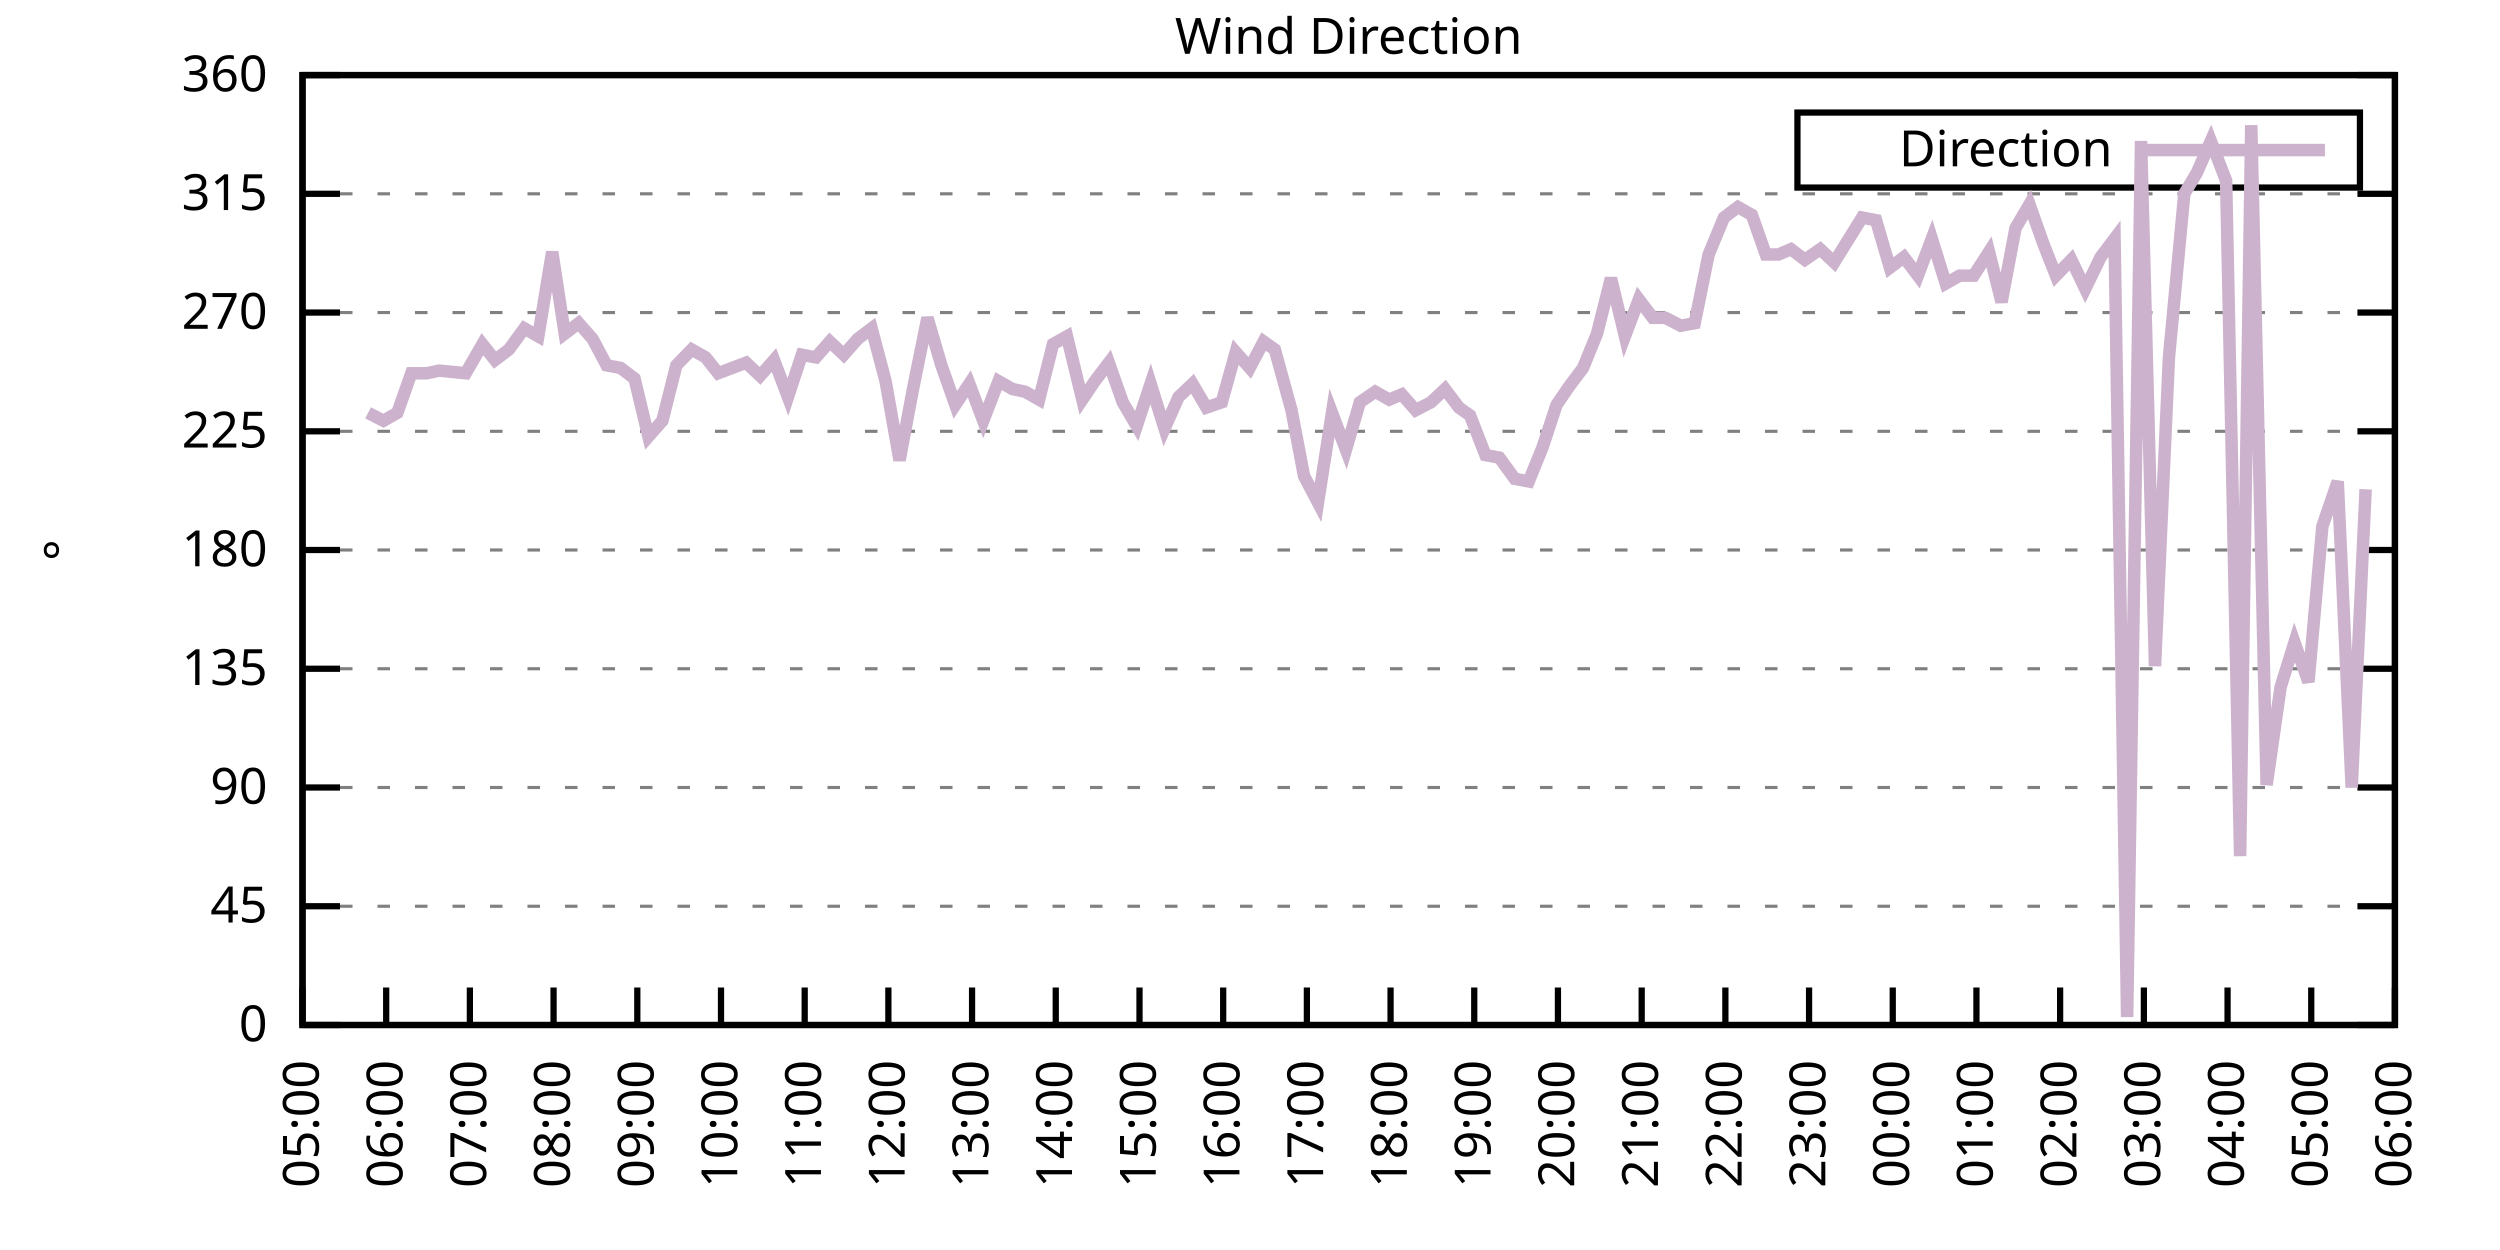
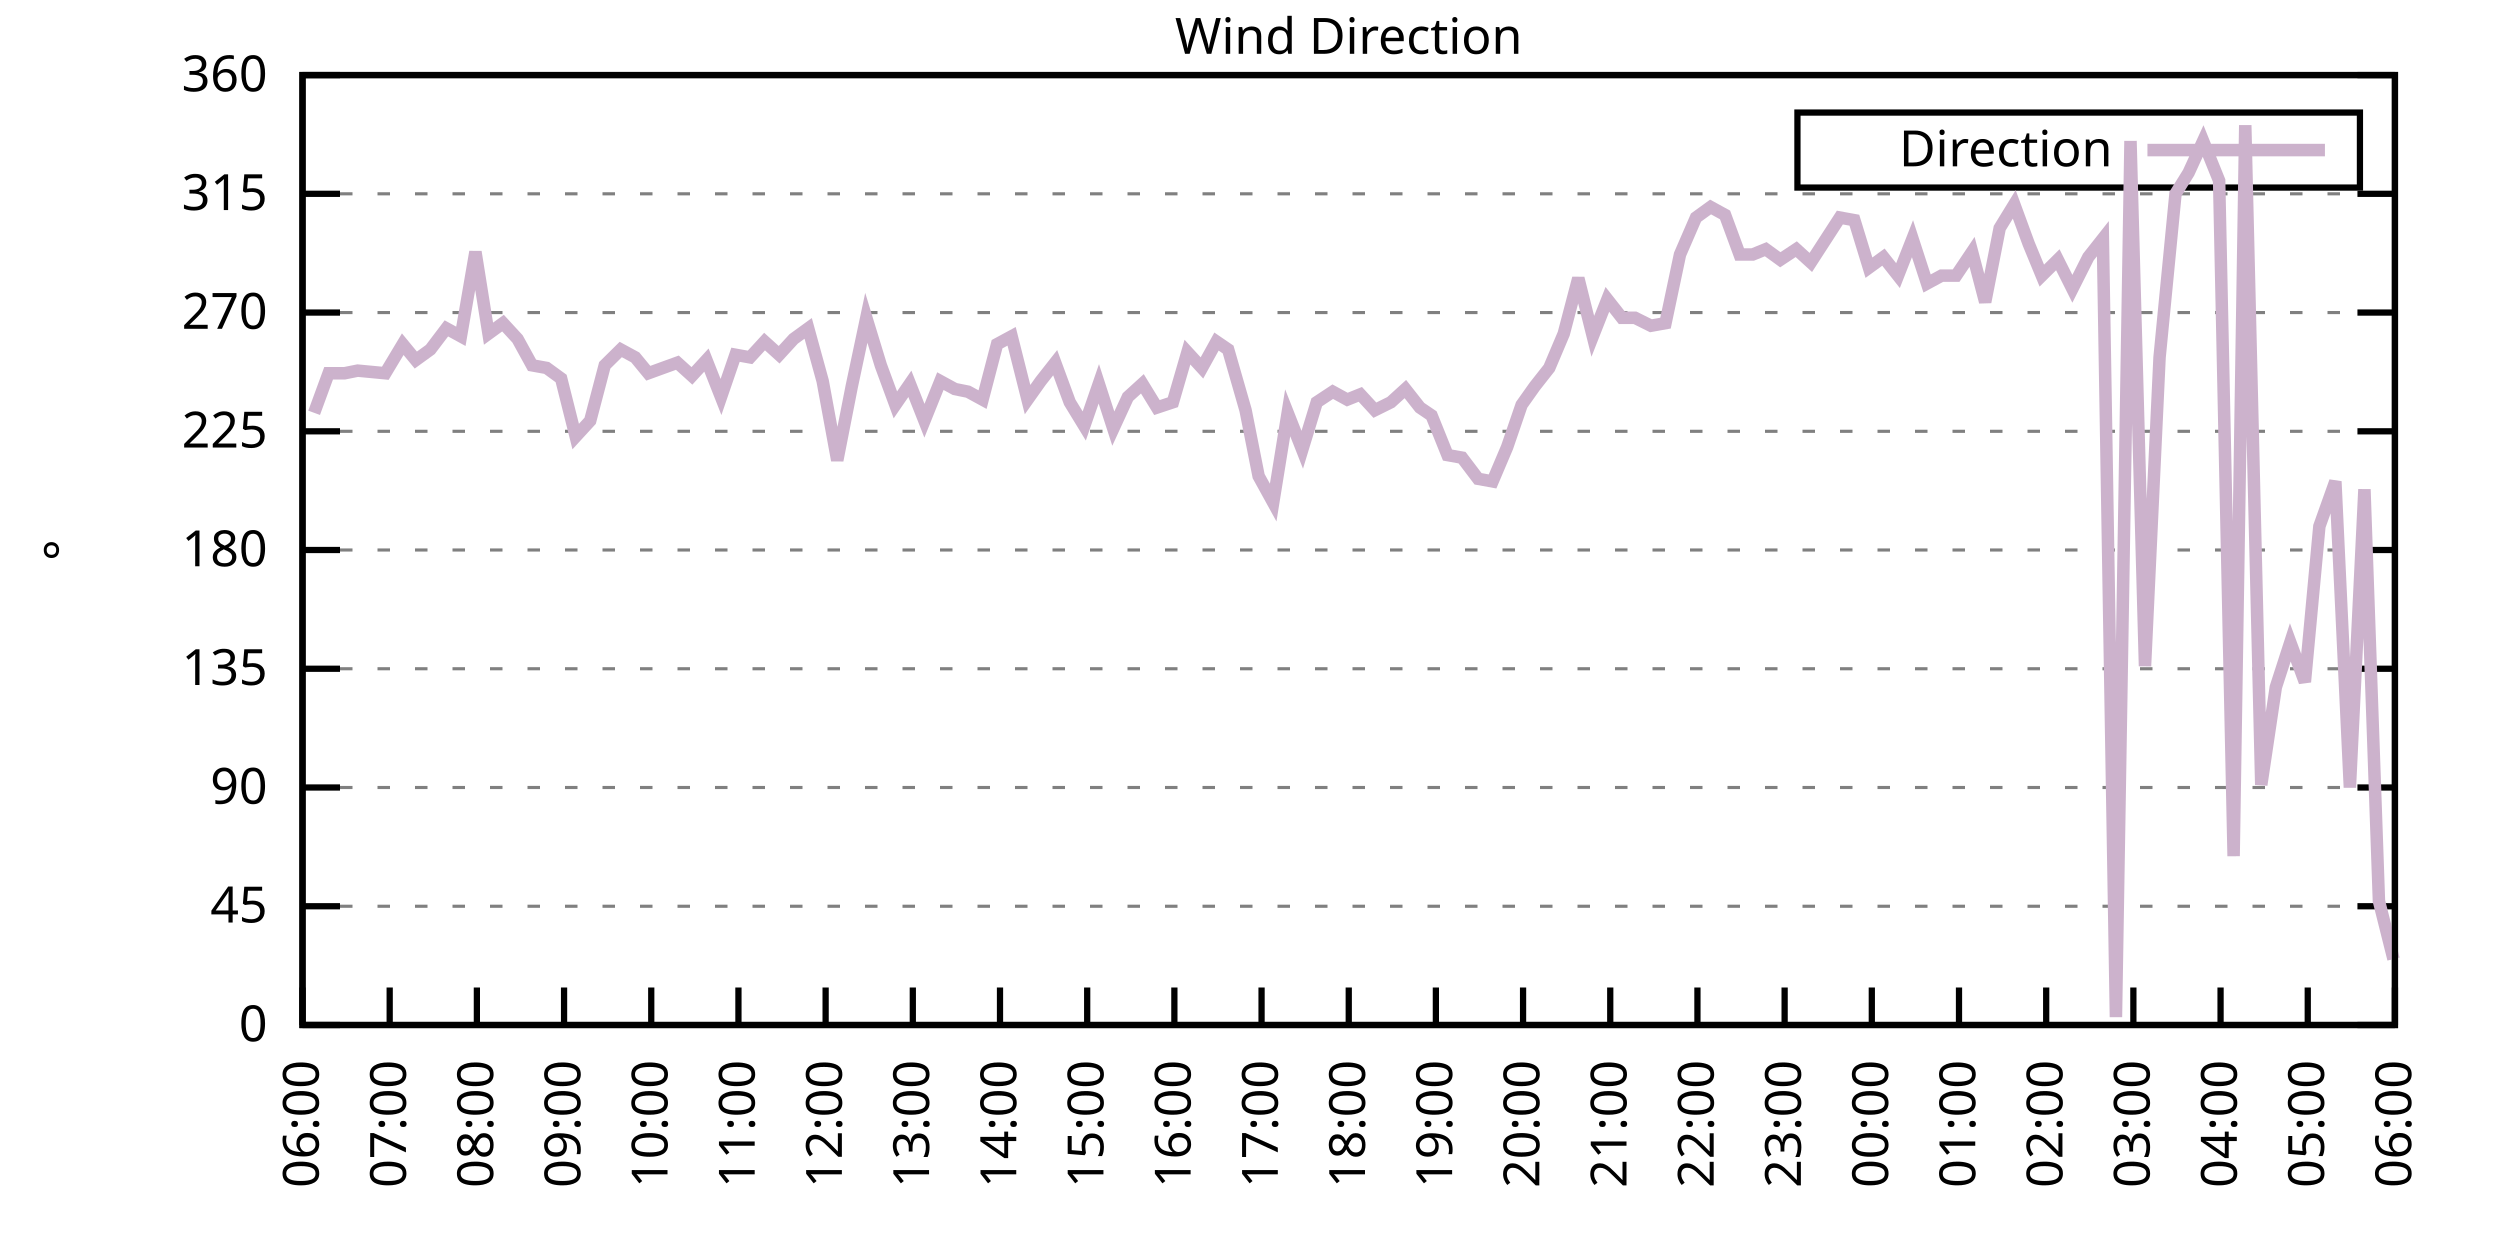
<svg xmlns="http://www.w3.org/2000/svg" xmlns:xlink="http://www.w3.org/1999/xlink" width="400" height="200" viewBox="0 0 400 200">
  <g id="gnuplot_canvas">
    <rect x="0" y="0" width="400" height="200" fill="none" />
    <defs>
      <circle id="gpDot" r="0.5" stroke-width="0.5" stroke="currentColor" />
      <path id="gpPt0" stroke-width="0.333" stroke="currentColor" d="M-1,0 h2 M0,-1 v2" />
      <path id="gpPt1" stroke-width="0.333" stroke="currentColor" d="M-1,-1 L1,1 M1,-1 L-1,1" />
      <path id="gpPt2" stroke-width="0.333" stroke="currentColor" d="M-1,0 L1,0 M0,-1 L0,1 M-1,-1 L1,1 M-1,1 L1,-1" />
      <rect id="gpPt3" stroke-width="0.333" stroke="currentColor" x="-1" y="-1" width="2" height="2" />
      <rect id="gpPt4" stroke-width="0.333" stroke="currentColor" fill="currentColor" x="-1" y="-1" width="2" height="2" />
      <circle id="gpPt5" stroke-width="0.333" stroke="currentColor" cx="0" cy="0" r="1" />
      <use xlink:href="#gpPt5" id="gpPt6" fill="currentColor" stroke="none" />
      <path id="gpPt7" stroke-width="0.333" stroke="currentColor" d="M0,-1.33 L-1.33,0.67 L1.33,0.67 z" />
      <use xlink:href="#gpPt7" id="gpPt8" fill="currentColor" stroke="none" />
      <use xlink:href="#gpPt7" id="gpPt9" stroke="currentColor" transform="rotate(180)" />
      <use xlink:href="#gpPt9" id="gpPt10" fill="currentColor" stroke="none" />
      <use xlink:href="#gpPt3" id="gpPt11" stroke="currentColor" transform="rotate(45)" />
      <use xlink:href="#gpPt11" id="gpPt12" fill="currentColor" stroke="none" />
      <path id="gpPt13" stroke-width="0.333" stroke="currentColor" d="M0,1.330 L1.265,0.411 L0.782,-1.067 L-0.782,-1.076 L-1.265,0.411 z" />
      <use xlink:href="#gpPt13" id="gpPt14" fill="currentColor" stroke="none" />
      <filter id="textbox" filterUnits="objectBoundingBox" x="0" y="0" height="1" width="1">
        <feFlood flood-color="white" flood-opacity="1" result="bgnd" />
        <feComposite in="SourceGraphic" in2="bgnd" operator="atop" />
      </filter>
      <filter id="greybox" filterUnits="objectBoundingBox" x="0" y="0" height="1" width="1">
        <feFlood flood-color="lightgrey" flood-opacity="1" result="grey" />
        <feComposite in="SourceGraphic" in2="grey" operator="atop" />
      </filter>
    </defs>
    <g fill="none" color="white" stroke="currentColor" stroke-width="1.00" stroke-linecap="butt" stroke-linejoin="miter">
</g>
    <g fill="none" color="black" stroke="currentColor" stroke-width="1.00" stroke-linecap="butt" stroke-linejoin="miter">
      <g stroke="none" shape-rendering="crispEdges">
        <polygon fill="rgb(255, 255, 255)" points="48.40,164.00 383.18,164.00 383.18,12.02 48.40,12.02 " />
      </g>
    </g>
    <g fill="none" color="black" stroke="currentColor" stroke-width="1.00" stroke-linecap="butt" stroke-linejoin="miter">
</g>
    <g fill="none" color="black" stroke="black" stroke-width="0.50" stroke-linecap="butt" stroke-linejoin="miter">
</g>
    <g fill="none" color="gray" stroke="currentColor" stroke-width="0.50" stroke-linecap="butt" stroke-linejoin="miter">
      <path stroke="gray" stroke-dasharray="2,4" class="gridline" d="M48.40,164.00 L383.19,164.00  " />
    </g>
    <g fill="none" color="gray" stroke="gray" stroke-width="1.00" stroke-linecap="butt" stroke-linejoin="miter">
</g>
    <g fill="none" color="black" stroke="currentColor" stroke-width="1.00" stroke-linecap="butt" stroke-linejoin="miter">
      <path stroke="black" d="M48.40,164.00 L54.40,164.00 M383.19,164.00 L377.19,164.00  " />
      <g transform="translate(42.80,166.60)" stroke="none" fill="black" font-family="Sans" font-size="8.00" text-anchor="end">
        <text>
          <tspan font-family="Sans"> 0</tspan>
        </text>
      </g>
    </g>
    <g fill="none" color="black" stroke="currentColor" stroke-width="1.00" stroke-linecap="butt" stroke-linejoin="miter">
</g>
    <g fill="none" color="black" stroke="black" stroke-width="0.50" stroke-linecap="butt" stroke-linejoin="miter">
</g>
    <g fill="none" color="gray" stroke="currentColor" stroke-width="0.50" stroke-linecap="butt" stroke-linejoin="miter">
      <path stroke="gray" stroke-dasharray="2,4" class="gridline" d="M48.40,145.00 L383.19,145.00  " />
    </g>
    <g fill="none" color="gray" stroke="gray" stroke-width="1.00" stroke-linecap="butt" stroke-linejoin="miter">
</g>
    <g fill="none" color="black" stroke="currentColor" stroke-width="1.00" stroke-linecap="butt" stroke-linejoin="miter">
      <path stroke="black" d="M48.40,145.00 L54.40,145.00 M383.19,145.00 L377.19,145.00  " />
      <g transform="translate(42.80,147.60)" stroke="none" fill="black" font-family="Sans" font-size="8.00" text-anchor="end">
        <text>
          <tspan font-family="Sans"> 45</tspan>
        </text>
      </g>
    </g>
    <g fill="none" color="black" stroke="currentColor" stroke-width="1.00" stroke-linecap="butt" stroke-linejoin="miter">
</g>
    <g fill="none" color="black" stroke="black" stroke-width="0.50" stroke-linecap="butt" stroke-linejoin="miter">
</g>
    <g fill="none" color="gray" stroke="currentColor" stroke-width="0.50" stroke-linecap="butt" stroke-linejoin="miter">
      <path stroke="gray" stroke-dasharray="2,4" class="gridline" d="M48.40,126.00 L383.19,126.00  " />
    </g>
    <g fill="none" color="gray" stroke="gray" stroke-width="1.00" stroke-linecap="butt" stroke-linejoin="miter">
</g>
    <g fill="none" color="black" stroke="currentColor" stroke-width="1.00" stroke-linecap="butt" stroke-linejoin="miter">
      <path stroke="black" d="M48.40,126.00 L54.40,126.00 M383.19,126.00 L377.19,126.00  " />
      <g transform="translate(42.80,128.60)" stroke="none" fill="black" font-family="Sans" font-size="8.00" text-anchor="end">
        <text>
          <tspan font-family="Sans"> 90</tspan>
        </text>
      </g>
    </g>
    <g fill="none" color="black" stroke="currentColor" stroke-width="1.00" stroke-linecap="butt" stroke-linejoin="miter">
</g>
    <g fill="none" color="black" stroke="black" stroke-width="0.50" stroke-linecap="butt" stroke-linejoin="miter">
</g>
    <g fill="none" color="gray" stroke="currentColor" stroke-width="0.50" stroke-linecap="butt" stroke-linejoin="miter">
      <path stroke="gray" stroke-dasharray="2,4" class="gridline" d="M48.40,107.00 L383.19,107.00  " />
    </g>
    <g fill="none" color="gray" stroke="gray" stroke-width="1.00" stroke-linecap="butt" stroke-linejoin="miter">
</g>
    <g fill="none" color="black" stroke="currentColor" stroke-width="1.00" stroke-linecap="butt" stroke-linejoin="miter">
      <path stroke="black" d="M48.40,107.00 L54.40,107.00 M383.19,107.00 L377.19,107.00  " />
      <g transform="translate(42.80,109.60)" stroke="none" fill="black" font-family="Sans" font-size="8.00" text-anchor="end">
        <text>
          <tspan font-family="Sans"> 135</tspan>
        </text>
      </g>
    </g>
    <g fill="none" color="black" stroke="currentColor" stroke-width="1.00" stroke-linecap="butt" stroke-linejoin="miter">
</g>
    <g fill="none" color="black" stroke="black" stroke-width="0.50" stroke-linecap="butt" stroke-linejoin="miter">
</g>
    <g fill="none" color="gray" stroke="currentColor" stroke-width="0.50" stroke-linecap="butt" stroke-linejoin="miter">
      <path stroke="gray" stroke-dasharray="2,4" class="gridline" d="M48.40,88.00 L383.19,88.00  " />
    </g>
    <g fill="none" color="gray" stroke="gray" stroke-width="1.00" stroke-linecap="butt" stroke-linejoin="miter">
</g>
    <g fill="none" color="black" stroke="currentColor" stroke-width="1.00" stroke-linecap="butt" stroke-linejoin="miter">
      <path stroke="black" d="M48.40,88.00 L54.40,88.00 M383.19,88.00 L377.19,88.00  " />
      <g transform="translate(42.80,90.60)" stroke="none" fill="black" font-family="Sans" font-size="8.00" text-anchor="end">
        <text>
          <tspan font-family="Sans"> 180</tspan>
        </text>
      </g>
    </g>
    <g fill="none" color="black" stroke="currentColor" stroke-width="1.00" stroke-linecap="butt" stroke-linejoin="miter">
</g>
    <g fill="none" color="black" stroke="black" stroke-width="0.50" stroke-linecap="butt" stroke-linejoin="miter">
</g>
    <g fill="none" color="gray" stroke="currentColor" stroke-width="0.50" stroke-linecap="butt" stroke-linejoin="miter">
      <path stroke="gray" stroke-dasharray="2,4" class="gridline" d="M48.40,69.01 L383.19,69.01  " />
    </g>
    <g fill="none" color="gray" stroke="gray" stroke-width="1.00" stroke-linecap="butt" stroke-linejoin="miter">
</g>
    <g fill="none" color="black" stroke="currentColor" stroke-width="1.00" stroke-linecap="butt" stroke-linejoin="miter">
      <path stroke="black" d="M48.40,69.01 L54.40,69.01 M383.19,69.01 L377.19,69.01  " />
      <g transform="translate(42.80,71.61)" stroke="none" fill="black" font-family="Sans" font-size="8.00" text-anchor="end">
        <text>
          <tspan font-family="Sans"> 225</tspan>
        </text>
      </g>
    </g>
    <g fill="none" color="black" stroke="currentColor" stroke-width="1.00" stroke-linecap="butt" stroke-linejoin="miter">
</g>
    <g fill="none" color="black" stroke="black" stroke-width="0.50" stroke-linecap="butt" stroke-linejoin="miter">
</g>
    <g fill="none" color="gray" stroke="currentColor" stroke-width="0.50" stroke-linecap="butt" stroke-linejoin="miter">
      <path stroke="gray" stroke-dasharray="2,4" class="gridline" d="M48.40,50.01 L383.19,50.01  " />
    </g>
    <g fill="none" color="gray" stroke="gray" stroke-width="1.00" stroke-linecap="butt" stroke-linejoin="miter">
</g>
    <g fill="none" color="black" stroke="currentColor" stroke-width="1.00" stroke-linecap="butt" stroke-linejoin="miter">
      <path stroke="black" d="M48.40,50.01 L54.40,50.01 M383.19,50.01 L377.19,50.01  " />
      <g transform="translate(42.80,52.61)" stroke="none" fill="black" font-family="Sans" font-size="8.00" text-anchor="end">
        <text>
          <tspan font-family="Sans"> 270</tspan>
        </text>
      </g>
    </g>
    <g fill="none" color="black" stroke="currentColor" stroke-width="1.00" stroke-linecap="butt" stroke-linejoin="miter">
</g>
    <g fill="none" color="black" stroke="black" stroke-width="0.50" stroke-linecap="butt" stroke-linejoin="miter">
</g>
    <g fill="none" color="gray" stroke="currentColor" stroke-width="0.50" stroke-linecap="butt" stroke-linejoin="miter">
      <path stroke="gray" stroke-dasharray="2,4" class="gridline" d="M48.40,31.01 L383.19,31.01  " />
    </g>
    <g fill="none" color="gray" stroke="gray" stroke-width="1.00" stroke-linecap="butt" stroke-linejoin="miter">
</g>
    <g fill="none" color="black" stroke="currentColor" stroke-width="1.00" stroke-linecap="butt" stroke-linejoin="miter">
      <path stroke="black" d="M48.40,31.01 L54.40,31.01 M383.19,31.01 L377.19,31.01  " />
      <g transform="translate(42.80,33.61)" stroke="none" fill="black" font-family="Sans" font-size="8.00" text-anchor="end">
        <text>
          <tspan font-family="Sans"> 315</tspan>
        </text>
      </g>
    </g>
    <g fill="none" color="black" stroke="currentColor" stroke-width="1.00" stroke-linecap="butt" stroke-linejoin="miter">
</g>
    <g fill="none" color="black" stroke="black" stroke-width="0.50" stroke-linecap="butt" stroke-linejoin="miter">
</g>
    <g fill="none" color="gray" stroke="currentColor" stroke-width="0.50" stroke-linecap="butt" stroke-linejoin="miter">
      <path stroke="gray" stroke-dasharray="2,4" class="gridline" d="M48.40,12.01 L383.19,12.01  " />
    </g>
    <g fill="none" color="gray" stroke="gray" stroke-width="1.00" stroke-linecap="butt" stroke-linejoin="miter">
</g>
    <g fill="none" color="black" stroke="currentColor" stroke-width="1.00" stroke-linecap="butt" stroke-linejoin="miter">
      <path stroke="black" d="M48.40,12.01 L54.40,12.01 M383.19,12.01 L377.19,12.01  " />
      <g transform="translate(42.80,14.61)" stroke="none" fill="black" font-family="Sans" font-size="8.00" text-anchor="end">
        <text>
          <tspan font-family="Sans"> 360</tspan>
        </text>
      </g>
    </g>
    <g fill="none" color="black" stroke="currentColor" stroke-width="1.00" stroke-linecap="butt" stroke-linejoin="miter">
      <path stroke="black" d="M48.40,164.00 L48.40,158.00  " />
      <g transform="translate(51.00,169.60) rotate(270.00)" stroke="none" fill="black" font-family="Sans" font-size="8.00" text-anchor="end">
        <text>
-           <tspan font-family="Sans">05:00</tspan>
-         </text>
-       </g>
-     </g>
-     <g fill="none" color="black" stroke="currentColor" stroke-width="1.00" stroke-linecap="butt" stroke-linejoin="miter">
-       <path stroke="black" d="M61.79,164.00 L61.79,158.00  " />
-       <g transform="translate(64.39,169.60) rotate(270.00)" stroke="none" fill="black" font-family="Sans" font-size="8.00" text-anchor="end">
-         <text>
          <tspan font-family="Sans">06:00</tspan>
        </text>
      </g>
    </g>
    <g fill="none" color="black" stroke="currentColor" stroke-width="1.00" stroke-linecap="butt" stroke-linejoin="miter">
-       <path stroke="black" d="M75.18,164.00 L75.18,158.00  " />
-       <g transform="translate(77.78,169.60) rotate(270.00)" stroke="none" fill="black" font-family="Sans" font-size="8.00" text-anchor="end">
+       <path stroke="black" d="M62.35,164.00 L62.35,158.00  " />
+       <g transform="translate(64.95,169.60) rotate(270.00)" stroke="none" fill="black" font-family="Sans" font-size="8.00" text-anchor="end">
        <text>
          <tspan font-family="Sans">07:00</tspan>
        </text>
      </g>
    </g>
    <g fill="none" color="black" stroke="currentColor" stroke-width="1.00" stroke-linecap="butt" stroke-linejoin="miter">
-       <path stroke="black" d="M88.57,164.00 L88.57,158.00  " />
-       <g transform="translate(91.17,169.60) rotate(270.00)" stroke="none" fill="black" font-family="Sans" font-size="8.00" text-anchor="end">
+       <path stroke="black" d="M76.30,164.00 L76.30,158.00  " />
+       <g transform="translate(78.90,169.60) rotate(270.00)" stroke="none" fill="black" font-family="Sans" font-size="8.00" text-anchor="end">
        <text>
          <tspan font-family="Sans">08:00</tspan>
        </text>
      </g>
    </g>
    <g fill="none" color="black" stroke="currentColor" stroke-width="1.00" stroke-linecap="butt" stroke-linejoin="miter">
-       <path stroke="black" d="M101.97,164.00 L101.97,158.00  " />
-       <g transform="translate(104.57,169.60) rotate(270.00)" stroke="none" fill="black" font-family="Sans" font-size="8.00" text-anchor="end">
+       <path stroke="black" d="M90.25,164.00 L90.25,158.00  " />
+       <g transform="translate(92.85,169.60) rotate(270.00)" stroke="none" fill="black" font-family="Sans" font-size="8.00" text-anchor="end">
        <text>
          <tspan font-family="Sans">09:00</tspan>
        </text>
      </g>
    </g>
    <g fill="none" color="black" stroke="currentColor" stroke-width="1.00" stroke-linecap="butt" stroke-linejoin="miter">
-       <path stroke="black" d="M115.36,164.00 L115.36,158.00  " />
-       <g transform="translate(117.96,169.60) rotate(270.00)" stroke="none" fill="black" font-family="Sans" font-size="8.00" text-anchor="end">
+       <path stroke="black" d="M104.20,164.00 L104.20,158.00  " />
+       <g transform="translate(106.80,169.60) rotate(270.00)" stroke="none" fill="black" font-family="Sans" font-size="8.00" text-anchor="end">
        <text>
          <tspan font-family="Sans">10:00</tspan>
        </text>
      </g>
    </g>
    <g fill="none" color="black" stroke="currentColor" stroke-width="1.00" stroke-linecap="butt" stroke-linejoin="miter">
-       <path stroke="black" d="M128.75,164.00 L128.75,158.00  " />
-       <g transform="translate(131.35,169.60) rotate(270.00)" stroke="none" fill="black" font-family="Sans" font-size="8.00" text-anchor="end">
+       <path stroke="black" d="M118.15,164.00 L118.15,158.00  " />
+       <g transform="translate(120.75,169.60) rotate(270.00)" stroke="none" fill="black" font-family="Sans" font-size="8.00" text-anchor="end">
        <text>
          <tspan font-family="Sans">11:00</tspan>
        </text>
      </g>
    </g>
    <g fill="none" color="black" stroke="currentColor" stroke-width="1.00" stroke-linecap="butt" stroke-linejoin="miter">
-       <path stroke="black" d="M142.14,164.00 L142.14,158.00  " />
-       <g transform="translate(144.74,169.60) rotate(270.00)" stroke="none" fill="black" font-family="Sans" font-size="8.00" text-anchor="end">
+       <path stroke="black" d="M132.10,164.00 L132.10,158.00  " />
+       <g transform="translate(134.70,169.60) rotate(270.00)" stroke="none" fill="black" font-family="Sans" font-size="8.00" text-anchor="end">
        <text>
          <tspan font-family="Sans">12:00</tspan>
        </text>
      </g>
    </g>
    <g fill="none" color="black" stroke="currentColor" stroke-width="1.00" stroke-linecap="butt" stroke-linejoin="miter">
-       <path stroke="black" d="M155.53,164.00 L155.53,158.00  " />
-       <g transform="translate(158.13,169.60) rotate(270.00)" stroke="none" fill="black" font-family="Sans" font-size="8.00" text-anchor="end">
+       <path stroke="black" d="M146.05,164.00 L146.05,158.00  " />
+       <g transform="translate(148.65,169.60) rotate(270.00)" stroke="none" fill="black" font-family="Sans" font-size="8.00" text-anchor="end">
        <text>
          <tspan font-family="Sans">13:00</tspan>
        </text>
      </g>
    </g>
    <g fill="none" color="black" stroke="currentColor" stroke-width="1.00" stroke-linecap="butt" stroke-linejoin="miter">
-       <path stroke="black" d="M168.92,164.00 L168.92,158.00  " />
-       <g transform="translate(171.52,169.60) rotate(270.00)" stroke="none" fill="black" font-family="Sans" font-size="8.00" text-anchor="end">
+       <path stroke="black" d="M160.00,164.00 L160.00,158.00  " />
+       <g transform="translate(162.60,169.60) rotate(270.00)" stroke="none" fill="black" font-family="Sans" font-size="8.00" text-anchor="end">
        <text>
          <tspan font-family="Sans">14:00</tspan>
        </text>
      </g>
    </g>
    <g fill="none" color="black" stroke="currentColor" stroke-width="1.00" stroke-linecap="butt" stroke-linejoin="miter">
-       <path stroke="black" d="M182.32,164.00 L182.32,158.00  " />
-       <g transform="translate(184.92,169.60) rotate(270.00)" stroke="none" fill="black" font-family="Sans" font-size="8.00" text-anchor="end">
+       <path stroke="black" d="M173.95,164.00 L173.95,158.00  " />
+       <g transform="translate(176.55,169.60) rotate(270.00)" stroke="none" fill="black" font-family="Sans" font-size="8.00" text-anchor="end">
        <text>
          <tspan font-family="Sans">15:00</tspan>
        </text>
      </g>
    </g>
    <g fill="none" color="black" stroke="currentColor" stroke-width="1.00" stroke-linecap="butt" stroke-linejoin="miter">
-       <path stroke="black" d="M195.71,164.00 L195.71,158.00  " />
-       <g transform="translate(198.31,169.60) rotate(270.00)" stroke="none" fill="black" font-family="Sans" font-size="8.00" text-anchor="end">
+       <path stroke="black" d="M187.90,164.00 L187.90,158.00  " />
+       <g transform="translate(190.50,169.60) rotate(270.00)" stroke="none" fill="black" font-family="Sans" font-size="8.00" text-anchor="end">
        <text>
          <tspan font-family="Sans">16:00</tspan>
        </text>
      </g>
    </g>
    <g fill="none" color="black" stroke="currentColor" stroke-width="1.00" stroke-linecap="butt" stroke-linejoin="miter">
-       <path stroke="black" d="M209.10,164.00 L209.10,158.00  " />
-       <g transform="translate(211.70,169.60) rotate(270.00)" stroke="none" fill="black" font-family="Sans" font-size="8.00" text-anchor="end">
+       <path stroke="black" d="M201.85,164.00 L201.85,158.00  " />
+       <g transform="translate(204.45,169.60) rotate(270.00)" stroke="none" fill="black" font-family="Sans" font-size="8.00" text-anchor="end">
        <text>
          <tspan font-family="Sans">17:00</tspan>
        </text>
      </g>
    </g>
    <g fill="none" color="black" stroke="currentColor" stroke-width="1.00" stroke-linecap="butt" stroke-linejoin="miter">
-       <path stroke="black" d="M222.49,164.00 L222.49,158.00  " />
-       <g transform="translate(225.09,169.60) rotate(270.00)" stroke="none" fill="black" font-family="Sans" font-size="8.00" text-anchor="end">
+       <path stroke="black" d="M215.80,164.00 L215.80,158.00  " />
+       <g transform="translate(218.40,169.60) rotate(270.00)" stroke="none" fill="black" font-family="Sans" font-size="8.00" text-anchor="end">
        <text>
          <tspan font-family="Sans">18:00</tspan>
        </text>
      </g>
    </g>
    <g fill="none" color="black" stroke="currentColor" stroke-width="1.00" stroke-linecap="butt" stroke-linejoin="miter">
-       <path stroke="black" d="M235.88,164.00 L235.88,158.00  " />
-       <g transform="translate(238.48,169.60) rotate(270.00)" stroke="none" fill="black" font-family="Sans" font-size="8.00" text-anchor="end">
+       <path stroke="black" d="M229.74,164.00 L229.74,158.00  " />
+       <g transform="translate(232.34,169.60) rotate(270.00)" stroke="none" fill="black" font-family="Sans" font-size="8.00" text-anchor="end">
        <text>
          <tspan font-family="Sans">19:00</tspan>
        </text>
      </g>
    </g>
    <g fill="none" color="black" stroke="currentColor" stroke-width="1.00" stroke-linecap="butt" stroke-linejoin="miter">
-       <path stroke="black" d="M249.27,164.00 L249.27,158.00  " />
-       <g transform="translate(251.87,169.60) rotate(270.00)" stroke="none" fill="black" font-family="Sans" font-size="8.00" text-anchor="end">
+       <path stroke="black" d="M243.69,164.00 L243.69,158.00  " />
+       <g transform="translate(246.29,169.60) rotate(270.00)" stroke="none" fill="black" font-family="Sans" font-size="8.00" text-anchor="end">
        <text>
          <tspan font-family="Sans">20:00</tspan>
        </text>
      </g>
    </g>
    <g fill="none" color="black" stroke="currentColor" stroke-width="1.00" stroke-linecap="butt" stroke-linejoin="miter">
-       <path stroke="black" d="M262.67,164.00 L262.67,158.00  " />
-       <g transform="translate(265.27,169.60) rotate(270.00)" stroke="none" fill="black" font-family="Sans" font-size="8.00" text-anchor="end">
+       <path stroke="black" d="M257.64,164.00 L257.64,158.00  " />
+       <g transform="translate(260.24,169.60) rotate(270.00)" stroke="none" fill="black" font-family="Sans" font-size="8.00" text-anchor="end">
        <text>
          <tspan font-family="Sans">21:00</tspan>
        </text>
      </g>
    </g>
    <g fill="none" color="black" stroke="currentColor" stroke-width="1.00" stroke-linecap="butt" stroke-linejoin="miter">
-       <path stroke="black" d="M276.06,164.00 L276.06,158.00  " />
-       <g transform="translate(278.66,169.60) rotate(270.00)" stroke="none" fill="black" font-family="Sans" font-size="8.00" text-anchor="end">
+       <path stroke="black" d="M271.59,164.00 L271.59,158.00  " />
+       <g transform="translate(274.19,169.60) rotate(270.00)" stroke="none" fill="black" font-family="Sans" font-size="8.00" text-anchor="end">
        <text>
          <tspan font-family="Sans">22:00</tspan>
        </text>
      </g>
    </g>
    <g fill="none" color="black" stroke="currentColor" stroke-width="1.00" stroke-linecap="butt" stroke-linejoin="miter">
-       <path stroke="black" d="M289.45,164.00 L289.45,158.00  " />
-       <g transform="translate(292.05,169.60) rotate(270.00)" stroke="none" fill="black" font-family="Sans" font-size="8.00" text-anchor="end">
+       <path stroke="black" d="M285.54,164.00 L285.54,158.00  " />
+       <g transform="translate(288.14,169.60) rotate(270.00)" stroke="none" fill="black" font-family="Sans" font-size="8.00" text-anchor="end">
        <text>
          <tspan font-family="Sans">23:00</tspan>
        </text>
      </g>
    </g>
    <g fill="none" color="black" stroke="currentColor" stroke-width="1.00" stroke-linecap="butt" stroke-linejoin="miter">
-       <path stroke="black" d="M302.84,164.00 L302.84,158.00  " />
-       <g transform="translate(305.44,169.60) rotate(270.00)" stroke="none" fill="black" font-family="Sans" font-size="8.00" text-anchor="end">
+       <path stroke="black" d="M299.49,164.00 L299.49,158.00  " />
+       <g transform="translate(302.09,169.60) rotate(270.00)" stroke="none" fill="black" font-family="Sans" font-size="8.00" text-anchor="end">
        <text>
          <tspan font-family="Sans">00:00</tspan>
        </text>
      </g>
    </g>
    <g fill="none" color="black" stroke="currentColor" stroke-width="1.00" stroke-linecap="butt" stroke-linejoin="miter">
-       <path stroke="black" d="M316.23,164.00 L316.23,158.00  " />
-       <g transform="translate(318.83,169.60) rotate(270.00)" stroke="none" fill="black" font-family="Sans" font-size="8.00" text-anchor="end">
+       <path stroke="black" d="M313.44,164.00 L313.44,158.00  " />
+       <g transform="translate(316.04,169.60) rotate(270.00)" stroke="none" fill="black" font-family="Sans" font-size="8.00" text-anchor="end">
        <text>
          <tspan font-family="Sans">01:00</tspan>
        </text>
      </g>
    </g>
    <g fill="none" color="black" stroke="currentColor" stroke-width="1.00" stroke-linecap="butt" stroke-linejoin="miter">
-       <path stroke="black" d="M329.62,164.00 L329.62,158.00  " />
-       <g transform="translate(332.22,169.60) rotate(270.00)" stroke="none" fill="black" font-family="Sans" font-size="8.00" text-anchor="end">
+       <path stroke="black" d="M327.39,164.00 L327.39,158.00  " />
+       <g transform="translate(329.99,169.60) rotate(270.00)" stroke="none" fill="black" font-family="Sans" font-size="8.00" text-anchor="end">
        <text>
          <tspan font-family="Sans">02:00</tspan>
        </text>
      </g>
    </g>
    <g fill="none" color="black" stroke="currentColor" stroke-width="1.00" stroke-linecap="butt" stroke-linejoin="miter">
-       <path stroke="black" d="M343.02,164.00 L343.02,158.00  " />
-       <g transform="translate(345.62,169.60) rotate(270.00)" stroke="none" fill="black" font-family="Sans" font-size="8.00" text-anchor="end">
+       <path stroke="black" d="M341.34,164.00 L341.34,158.00  " />
+       <g transform="translate(343.94,169.60) rotate(270.00)" stroke="none" fill="black" font-family="Sans" font-size="8.00" text-anchor="end">
        <text>
          <tspan font-family="Sans">03:00</tspan>
        </text>
      </g>
    </g>
    <g fill="none" color="black" stroke="currentColor" stroke-width="1.00" stroke-linecap="butt" stroke-linejoin="miter">
-       <path stroke="black" d="M356.41,164.00 L356.41,158.00  " />
-       <g transform="translate(359.01,169.60) rotate(270.00)" stroke="none" fill="black" font-family="Sans" font-size="8.00" text-anchor="end">
+       <path stroke="black" d="M355.29,164.00 L355.29,158.00  " />
+       <g transform="translate(357.89,169.60) rotate(270.00)" stroke="none" fill="black" font-family="Sans" font-size="8.00" text-anchor="end">
        <text>
          <tspan font-family="Sans">04:00</tspan>
        </text>
      </g>
    </g>
    <g fill="none" color="black" stroke="currentColor" stroke-width="1.00" stroke-linecap="butt" stroke-linejoin="miter">
-       <path stroke="black" d="M369.80,164.00 L369.80,158.00  " />
-       <g transform="translate(372.40,169.60) rotate(270.00)" stroke="none" fill="black" font-family="Sans" font-size="8.00" text-anchor="end">
+       <path stroke="black" d="M369.24,164.00 L369.24,158.00  " />
+       <g transform="translate(371.84,169.60) rotate(270.00)" stroke="none" fill="black" font-family="Sans" font-size="8.00" text-anchor="end">
        <text>
          <tspan font-family="Sans">05:00</tspan>
        </text>
      </g>
    </g>
    <g fill="none" color="black" stroke="currentColor" stroke-width="1.00" stroke-linecap="butt" stroke-linejoin="miter">
      <path stroke="black" d="M383.19,164.00 L383.19,158.00  " />
      <g transform="translate(385.79,169.60) rotate(270.00)" stroke="none" fill="black" font-family="Sans" font-size="8.00" text-anchor="end">
        <text>
          <tspan font-family="Sans">06:00</tspan>
        </text>
      </g>
    </g>
    <g fill="none" color="black" stroke="currentColor" stroke-width="1.00" stroke-linecap="butt" stroke-linejoin="miter">
</g>
    <g fill="none" color="black" stroke="currentColor" stroke-width="1.00" stroke-linecap="butt" stroke-linejoin="miter">
      <path stroke="black" d="M48.40,12.01 L48.40,164.00 L383.19,164.00 L383.19,12.01 L48.40,12.01 Z  " />
    </g>
    <g fill="none" color="black" stroke="currentColor" stroke-width="1.00" stroke-linecap="butt" stroke-linejoin="miter">
</g>
    <g fill="none" color="black" stroke="currentColor" stroke-width="1.00" stroke-linecap="butt" stroke-linejoin="miter">
      <path stroke="black" d="M287.59,30.01 L287.59,18.01 L377.59,18.01 L377.59,30.01 L287.59,30.01 Z  " />
    </g>
    <g id="Wind_direction_plot_1">
      <g fill="none" color="white" stroke="black" stroke-width="2.00" stroke-linecap="butt" stroke-linejoin="miter">
</g>
      <g fill="none" color="black" stroke="currentColor" stroke-width="2.00" stroke-linecap="butt" stroke-linejoin="miter">
        <g transform="translate(337.99,26.61)" stroke="none" fill="black" font-family="Sans" font-size="8.00" text-anchor="end">
          <text>
            <tspan font-family="Sans">Direction</tspan>
          </text>
        </g>
      </g>
      <g fill="none" color="black" stroke="currentColor" stroke-width="2.00" stroke-linecap="butt" stroke-linejoin="miter">
-         <path stroke="rgb(204, 178, 204)" d="M343.59,24.01 L371.99,24.01 M58.89,66.05 L61.35,67.32 L63.58,66.05 L65.81,59.72 L68.26,59.72 L70.27,59.30   L74.51,59.72 L77.19,55.07 L79.20,57.61 L81.43,55.92 L83.89,52.54 L86.12,53.81 L88.35,40.30 L90.36,53.39   L92.59,51.70 L94.82,54.23 L97.06,58.45 L99.29,58.87 L101.52,60.56 L103.75,69.85 L105.98,67.32 L108.22,58.45   L110.67,55.92 L112.90,57.18 L114.91,59.72 L117.14,58.87 L119.38,58.03 L121.61,60.14 L123.84,57.61 L126.07,63.52   L128.30,56.76 L130.54,57.18 L132.77,54.65 L135.00,56.76 L137.23,54.23 L139.46,52.54 L141.69,60.98 L143.93,73.65   L146.16,61.83 L148.39,50.85 L150.62,58.45 L152.85,64.78 L155.09,61.41 L157.32,67.32 L159.77,60.98 L162.01,62.25   L164.01,62.67 L166.25,63.94 L168.48,55.07 L170.71,53.81 L173.17,63.94 L175.17,60.98 L177.41,58.03 L179.64,64.36   L181.87,68.16 L184.10,61.41 L186.33,68.58 L188.57,63.52 L190.80,61.41 L193.03,65.21 L195.48,64.36 L197.72,56.34   L199.95,58.87 L202.18,54.65 L203.97,55.92 L206.64,65.63 L208.65,76.18 L210.88,80.41 L213.12,66.05 L215.35,71.96   L217.58,64.36 L220.04,62.67 L222.27,63.94 L224.28,63.10 L226.51,65.63 L228.96,64.36 L231.20,62.25 L233.43,65.21   L235.21,66.47 L237.67,72.81 L239.90,73.23 L242.36,76.61 L244.59,77.03 L246.82,71.54 L249.05,64.78 L251.06,61.83   L253.29,58.87 L255.52,53.39 L257.76,44.52 L259.99,53.81 L262.22,47.90 L264.45,50.85 L266.46,50.85 L268.92,52.12   L271.15,51.70 L273.38,40.72 L275.83,34.81 L278.07,33.12 L280.30,34.39 L282.53,40.72 L284.54,40.72 L286.55,39.87   L288.78,41.56 L291.23,39.87 L293.47,41.99 L297.93,34.81 L300.16,35.23 L302.39,42.83 L304.63,41.14 L306.86,44.10   L309.09,38.19 L311.32,45.36 L313.55,44.10 L315.79,44.10 L318.24,40.30 L320.25,48.32 L322.48,36.50 L324.71,32.70   L326.95,39.03 L328.95,44.10 L331.41,41.56 L333.64,46.21 L336.10,41.14 L338.33,38.19 L340.34,162.73 L342.57,22.56   L344.80,106.58 L347.03,57.18 L349.49,31.01 L351.50,27.63 L353.73,22.56 L356.18,28.90 L358.42,136.98 L360.20,20.03   L362.66,125.58 L364.89,109.96 L367.12,102.78 L369.35,109.11 L371.58,84.21 L374.04,77.03 L376.27,126.00 L378.50,78.29    " />
+         <path stroke="rgb(204, 178, 204)" d="M343.59,24.01 L371.99,24.01 M50.26,66.05 L52.58,59.72 L55.14,59.72 L57.23,59.30 L61.65,59.72 L64.44,55.07   L66.53,57.61 L68.86,55.92 L71.42,52.54 L73.74,53.81 L76.07,40.30 L78.16,53.39 L80.48,51.70 L82.81,54.23   L85.13,58.45 L87.46,58.87 L89.78,60.56 L92.11,69.85 L94.43,67.32 L96.76,58.45 L99.32,55.92 L101.64,57.18   L103.73,59.72 L106.06,58.87 L108.38,58.03 L110.71,60.14 L113.03,57.61 L115.36,63.52 L117.68,56.76 L120.01,57.18   L122.33,54.65 L124.66,56.76 L126.98,54.23 L129.31,52.54 L131.63,60.98 L133.96,73.65 L136.28,61.83 L138.61,50.85   L140.93,58.45 L143.26,64.78 L145.58,61.41 L147.91,67.32 L150.46,60.98 L152.79,62.25 L154.88,62.67 L157.21,63.94   L159.53,55.07 L161.86,53.81 L164.41,63.94 L166.51,60.98 L168.83,58.03 L171.16,64.36 L173.48,68.16 L175.81,61.41   L178.13,68.58 L180.46,63.52 L182.78,61.41 L185.11,65.21 L187.66,64.36 L189.99,56.34 L192.31,58.87 L194.64,54.65   L196.50,55.92 L199.29,65.63 L201.38,76.18 L203.71,80.41 L206.03,66.05 L208.36,71.96 L210.68,64.36 L213.24,62.67   L215.56,63.94 L217.65,63.10 L219.98,65.63 L222.54,64.36 L224.86,62.25 L227.19,65.21 L229.05,66.47 L231.60,72.81   L233.93,73.23 L236.49,76.61 L238.81,77.03 L241.14,71.54 L243.46,64.78 L245.55,61.83 L247.88,58.87 L250.20,53.39   L252.53,44.52 L254.85,53.81 L257.18,47.90 L259.50,50.85 L261.60,50.85 L264.15,52.12 L266.48,51.70 L268.80,40.72   L271.36,34.81 L273.69,33.12 L276.01,34.39 L278.34,40.72 L280.43,40.72 L282.52,39.87 L284.85,41.56 L287.40,39.87   L289.73,41.99 L294.38,34.81 L296.70,35.23 L299.03,42.83 L301.35,41.14 L303.68,44.10 L306.00,38.19 L308.33,45.36   L310.65,44.10 L312.98,44.10 L315.53,40.30 L317.63,48.32 L319.95,36.50 L322.28,32.70 L324.60,39.03 L326.69,44.10   L329.25,41.56 L331.58,46.21 L334.13,41.14 L336.46,38.19 L338.55,162.73 L340.88,22.56 L343.20,106.58 L345.53,57.18   L348.08,31.01 L350.18,27.63 L352.50,22.56 L355.06,28.90 L357.38,136.98 L359.24,20.03 L361.80,125.58 L364.13,109.96   L366.45,102.78 L368.78,109.11 L371.10,84.21 L373.66,77.03 L375.98,126.00 L378.31,78.29 L380.63,144.16 L382.96,153.45    " />
      </g>
    </g>
    <g fill="none" color="black" stroke="currentColor" stroke-width="2.00" stroke-linecap="butt" stroke-linejoin="miter">
</g>
    <g fill="none" color="black" stroke="black" stroke-width="1.00" stroke-linecap="butt" stroke-linejoin="miter">
</g>
    <g fill="none" color="black" stroke="currentColor" stroke-width="1.00" stroke-linecap="butt" stroke-linejoin="miter">
      <path stroke="black" d="M48.40,12.01 L48.40,164.00 L383.19,164.00 L383.19,12.01 L48.40,12.01 Z  " />
      <g transform="translate(12.80,88.01) rotate(270.00)" stroke="none" fill="black" font-family="Sans" font-size="8.00" text-anchor="middle">
        <text>
          <tspan font-family="Sans">°</tspan>
        </text>
      </g>
    </g>
    <g fill="none" color="black" stroke="currentColor" stroke-width="1.00" stroke-linecap="butt" stroke-linejoin="miter">
</g>
    <g fill="none" color="black" stroke="currentColor" stroke-width="1.00" stroke-linecap="butt" stroke-linejoin="miter">
      <g transform="translate(215.79,8.61)" stroke="none" fill="black" font-family="Sans" font-size="8.00" text-anchor="middle">
        <text>
          <tspan font-family="Sans">Wind Direction</tspan>
        </text>
      </g>
    </g>
    <g fill="none" color="black" stroke="currentColor" stroke-width="1.00" stroke-linecap="butt" stroke-linejoin="miter">
</g>
  </g>
</svg>
